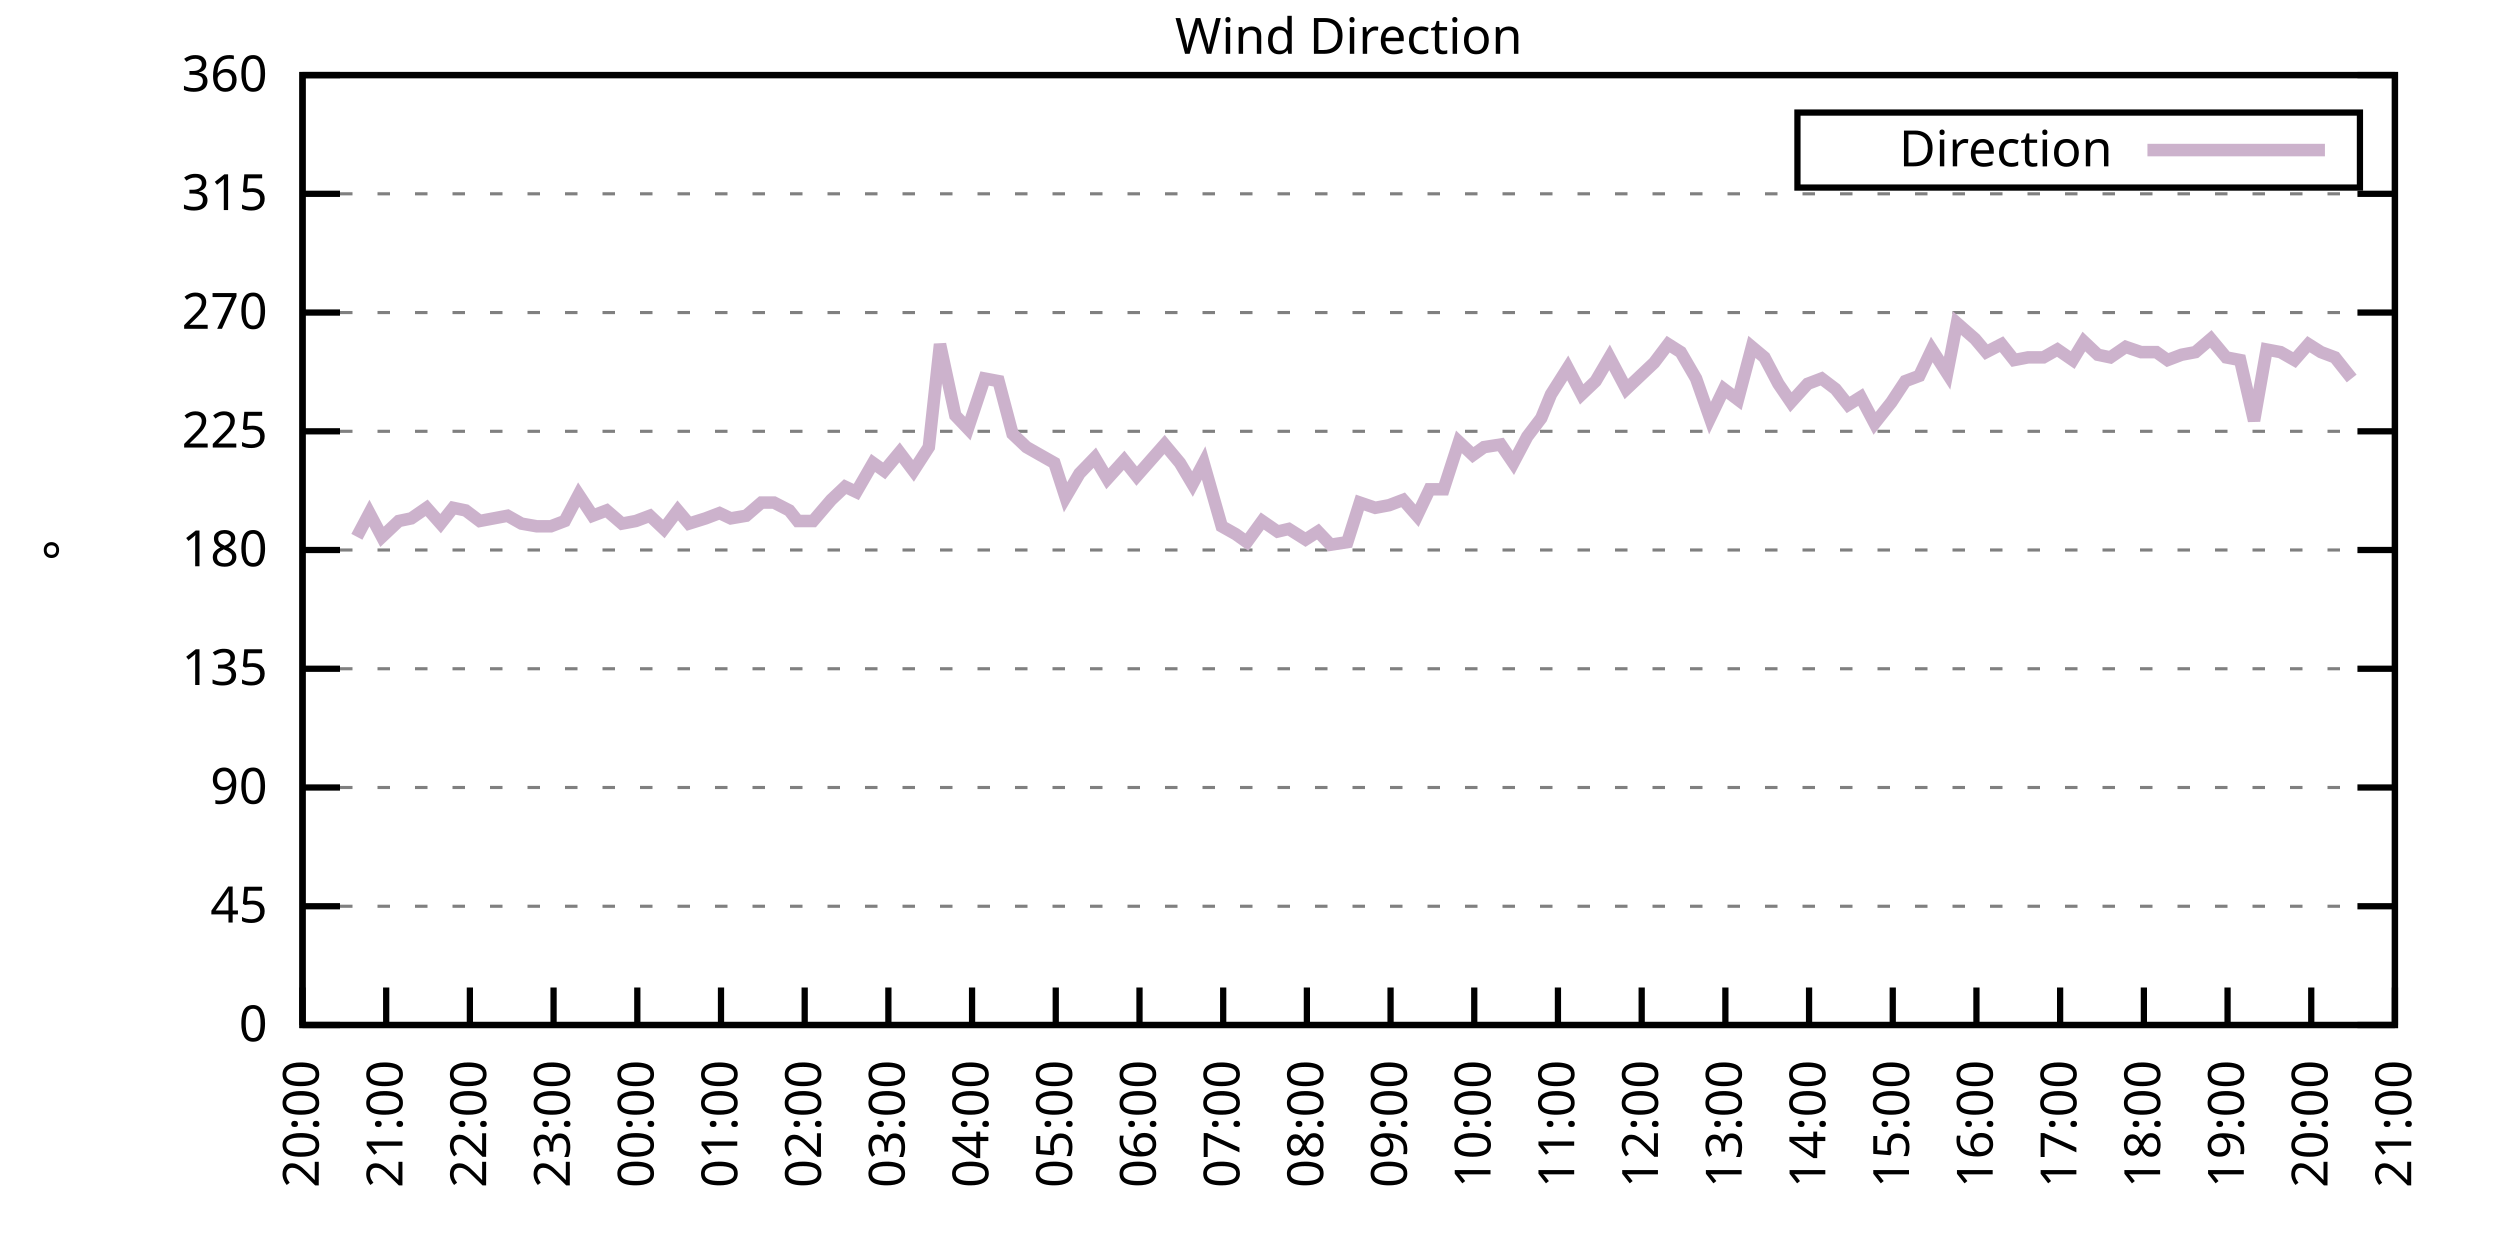
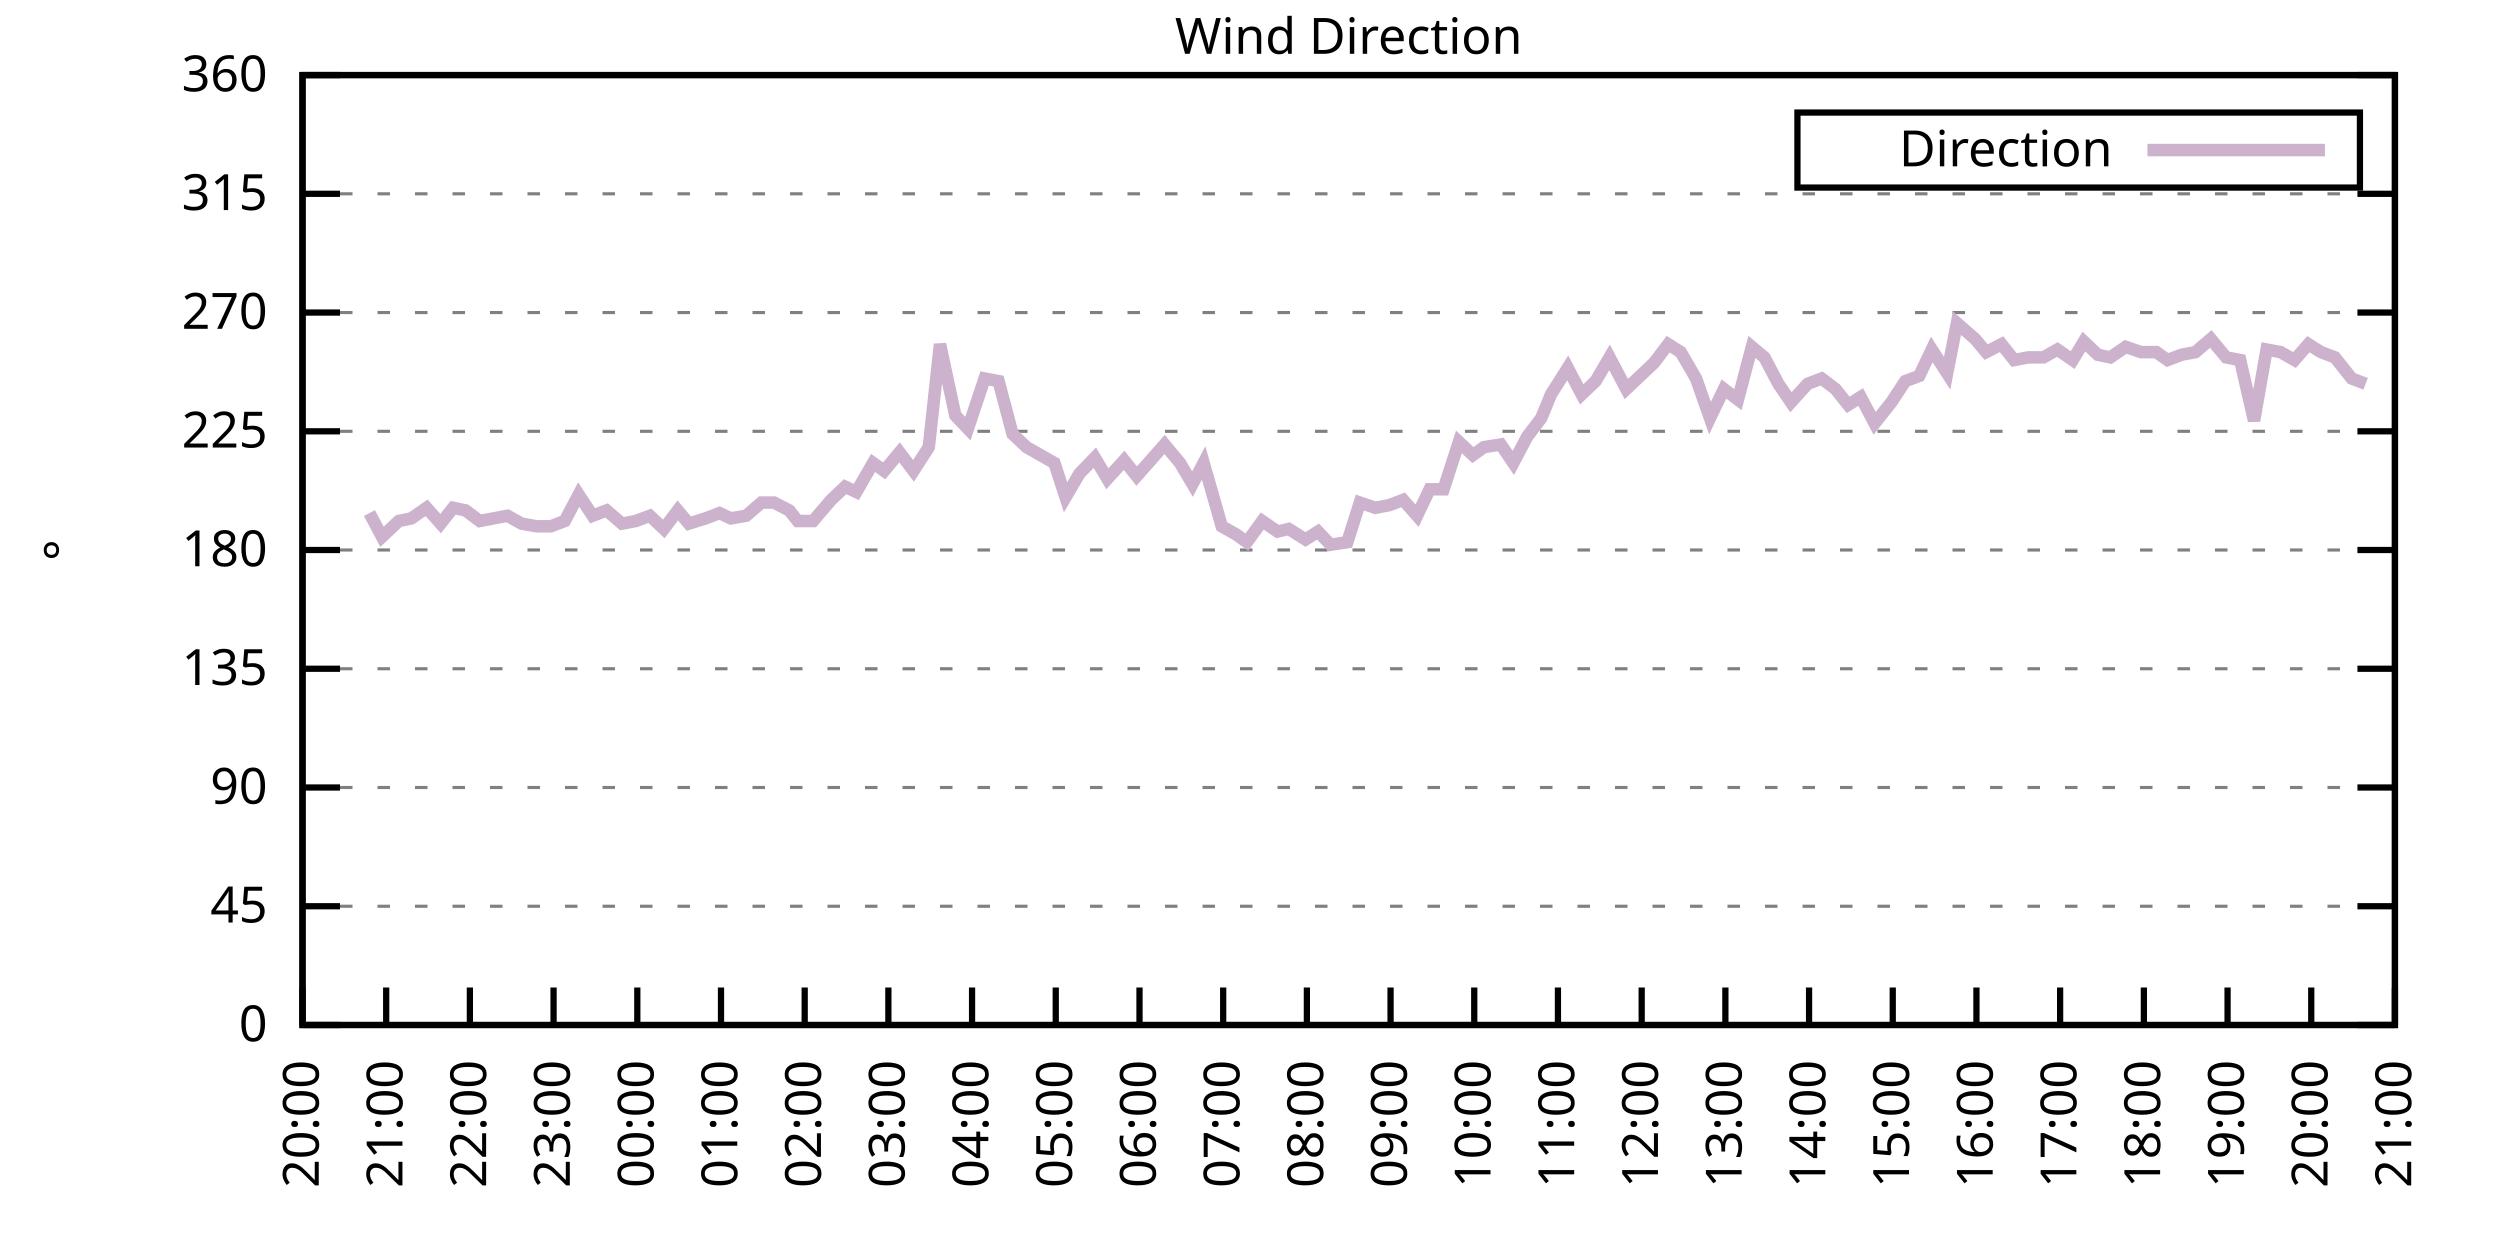
<svg xmlns="http://www.w3.org/2000/svg" xmlns:xlink="http://www.w3.org/1999/xlink" width="400" height="200" viewBox="0 0 400 200">
  <g id="gnuplot_canvas">
    <rect x="0" y="0" width="400" height="200" fill="none" />
    <defs>
      <circle id="gpDot" r="0.5" stroke-width="0.5" stroke="currentColor" />
      <path id="gpPt0" stroke-width="0.333" stroke="currentColor" d="M-1,0 h2 M0,-1 v2" />
      <path id="gpPt1" stroke-width="0.333" stroke="currentColor" d="M-1,-1 L1,1 M1,-1 L-1,1" />
      <path id="gpPt2" stroke-width="0.333" stroke="currentColor" d="M-1,0 L1,0 M0,-1 L0,1 M-1,-1 L1,1 M-1,1 L1,-1" />
      <rect id="gpPt3" stroke-width="0.333" stroke="currentColor" x="-1" y="-1" width="2" height="2" />
      <rect id="gpPt4" stroke-width="0.333" stroke="currentColor" fill="currentColor" x="-1" y="-1" width="2" height="2" />
      <circle id="gpPt5" stroke-width="0.333" stroke="currentColor" cx="0" cy="0" r="1" />
      <use xlink:href="#gpPt5" id="gpPt6" fill="currentColor" stroke="none" />
      <path id="gpPt7" stroke-width="0.333" stroke="currentColor" d="M0,-1.33 L-1.33,0.67 L1.33,0.67 z" />
      <use xlink:href="#gpPt7" id="gpPt8" fill="currentColor" stroke="none" />
      <use xlink:href="#gpPt7" id="gpPt9" stroke="currentColor" transform="rotate(180)" />
      <use xlink:href="#gpPt9" id="gpPt10" fill="currentColor" stroke="none" />
      <use xlink:href="#gpPt3" id="gpPt11" stroke="currentColor" transform="rotate(45)" />
      <use xlink:href="#gpPt11" id="gpPt12" fill="currentColor" stroke="none" />
      <path id="gpPt13" stroke-width="0.333" stroke="currentColor" d="M0,1.330 L1.265,0.411 L0.782,-1.067 L-0.782,-1.076 L-1.265,0.411 z" />
      <use xlink:href="#gpPt13" id="gpPt14" fill="currentColor" stroke="none" />
      <filter id="textbox" filterUnits="objectBoundingBox" x="0" y="0" height="1" width="1">
        <feFlood flood-color="white" flood-opacity="1" result="bgnd" />
        <feComposite in="SourceGraphic" in2="bgnd" operator="atop" />
      </filter>
      <filter id="greybox" filterUnits="objectBoundingBox" x="0" y="0" height="1" width="1">
        <feFlood flood-color="lightgrey" flood-opacity="1" result="grey" />
        <feComposite in="SourceGraphic" in2="grey" operator="atop" />
      </filter>
    </defs>
    <g fill="none" color="white" stroke="currentColor" stroke-width="1.00" stroke-linecap="butt" stroke-linejoin="miter">
</g>
    <g fill="none" color="black" stroke="currentColor" stroke-width="1.00" stroke-linecap="butt" stroke-linejoin="miter">
      <g stroke="none" shape-rendering="crispEdges">
        <polygon fill="rgb(255, 255, 255)" points="48.40,164.00 383.18,164.00 383.18,12.02 48.40,12.02 " />
      </g>
    </g>
    <g fill="none" color="black" stroke="currentColor" stroke-width="1.00" stroke-linecap="butt" stroke-linejoin="miter">
</g>
    <g fill="none" color="black" stroke="black" stroke-width="0.50" stroke-linecap="butt" stroke-linejoin="miter">
</g>
    <g fill="none" color="gray" stroke="currentColor" stroke-width="0.50" stroke-linecap="butt" stroke-linejoin="miter">
      <path stroke="gray" stroke-dasharray="2,4" class="gridline" d="M48.40,164.00 L383.19,164.00  " />
    </g>
    <g fill="none" color="gray" stroke="gray" stroke-width="1.00" stroke-linecap="butt" stroke-linejoin="miter">
</g>
    <g fill="none" color="black" stroke="currentColor" stroke-width="1.00" stroke-linecap="butt" stroke-linejoin="miter">
      <path stroke="black" d="M48.40,164.00 L54.40,164.00 M383.19,164.00 L377.19,164.00  " />
      <g transform="translate(42.80,166.60)" stroke="none" fill="black" font-family="Sans" font-size="8.00" text-anchor="end">
        <text>
          <tspan font-family="Sans"> 0</tspan>
        </text>
      </g>
    </g>
    <g fill="none" color="black" stroke="currentColor" stroke-width="1.00" stroke-linecap="butt" stroke-linejoin="miter">
</g>
    <g fill="none" color="black" stroke="black" stroke-width="0.50" stroke-linecap="butt" stroke-linejoin="miter">
</g>
    <g fill="none" color="gray" stroke="currentColor" stroke-width="0.50" stroke-linecap="butt" stroke-linejoin="miter">
      <path stroke="gray" stroke-dasharray="2,4" class="gridline" d="M48.40,145.00 L383.19,145.00  " />
    </g>
    <g fill="none" color="gray" stroke="gray" stroke-width="1.00" stroke-linecap="butt" stroke-linejoin="miter">
</g>
    <g fill="none" color="black" stroke="currentColor" stroke-width="1.00" stroke-linecap="butt" stroke-linejoin="miter">
      <path stroke="black" d="M48.40,145.00 L54.40,145.00 M383.19,145.00 L377.19,145.00  " />
      <g transform="translate(42.80,147.60)" stroke="none" fill="black" font-family="Sans" font-size="8.00" text-anchor="end">
        <text>
          <tspan font-family="Sans"> 45</tspan>
        </text>
      </g>
    </g>
    <g fill="none" color="black" stroke="currentColor" stroke-width="1.00" stroke-linecap="butt" stroke-linejoin="miter">
</g>
    <g fill="none" color="black" stroke="black" stroke-width="0.50" stroke-linecap="butt" stroke-linejoin="miter">
</g>
    <g fill="none" color="gray" stroke="currentColor" stroke-width="0.50" stroke-linecap="butt" stroke-linejoin="miter">
      <path stroke="gray" stroke-dasharray="2,4" class="gridline" d="M48.40,126.00 L383.19,126.00  " />
    </g>
    <g fill="none" color="gray" stroke="gray" stroke-width="1.00" stroke-linecap="butt" stroke-linejoin="miter">
</g>
    <g fill="none" color="black" stroke="currentColor" stroke-width="1.00" stroke-linecap="butt" stroke-linejoin="miter">
      <path stroke="black" d="M48.40,126.00 L54.40,126.00 M383.19,126.00 L377.19,126.00  " />
      <g transform="translate(42.80,128.60)" stroke="none" fill="black" font-family="Sans" font-size="8.00" text-anchor="end">
        <text>
          <tspan font-family="Sans"> 90</tspan>
        </text>
      </g>
    </g>
    <g fill="none" color="black" stroke="currentColor" stroke-width="1.00" stroke-linecap="butt" stroke-linejoin="miter">
</g>
    <g fill="none" color="black" stroke="black" stroke-width="0.50" stroke-linecap="butt" stroke-linejoin="miter">
</g>
    <g fill="none" color="gray" stroke="currentColor" stroke-width="0.50" stroke-linecap="butt" stroke-linejoin="miter">
      <path stroke="gray" stroke-dasharray="2,4" class="gridline" d="M48.40,107.00 L383.19,107.00  " />
    </g>
    <g fill="none" color="gray" stroke="gray" stroke-width="1.00" stroke-linecap="butt" stroke-linejoin="miter">
</g>
    <g fill="none" color="black" stroke="currentColor" stroke-width="1.00" stroke-linecap="butt" stroke-linejoin="miter">
      <path stroke="black" d="M48.40,107.00 L54.40,107.00 M383.19,107.00 L377.19,107.00  " />
      <g transform="translate(42.80,109.60)" stroke="none" fill="black" font-family="Sans" font-size="8.00" text-anchor="end">
        <text>
          <tspan font-family="Sans"> 135</tspan>
        </text>
      </g>
    </g>
    <g fill="none" color="black" stroke="currentColor" stroke-width="1.00" stroke-linecap="butt" stroke-linejoin="miter">
</g>
    <g fill="none" color="black" stroke="black" stroke-width="0.50" stroke-linecap="butt" stroke-linejoin="miter">
</g>
    <g fill="none" color="gray" stroke="currentColor" stroke-width="0.50" stroke-linecap="butt" stroke-linejoin="miter">
      <path stroke="gray" stroke-dasharray="2,4" class="gridline" d="M48.40,88.00 L383.19,88.00  " />
    </g>
    <g fill="none" color="gray" stroke="gray" stroke-width="1.00" stroke-linecap="butt" stroke-linejoin="miter">
</g>
    <g fill="none" color="black" stroke="currentColor" stroke-width="1.00" stroke-linecap="butt" stroke-linejoin="miter">
      <path stroke="black" d="M48.40,88.00 L54.40,88.00 M383.19,88.00 L377.19,88.00  " />
      <g transform="translate(42.80,90.60)" stroke="none" fill="black" font-family="Sans" font-size="8.00" text-anchor="end">
        <text>
          <tspan font-family="Sans"> 180</tspan>
        </text>
      </g>
    </g>
    <g fill="none" color="black" stroke="currentColor" stroke-width="1.00" stroke-linecap="butt" stroke-linejoin="miter">
</g>
    <g fill="none" color="black" stroke="black" stroke-width="0.50" stroke-linecap="butt" stroke-linejoin="miter">
</g>
    <g fill="none" color="gray" stroke="currentColor" stroke-width="0.50" stroke-linecap="butt" stroke-linejoin="miter">
      <path stroke="gray" stroke-dasharray="2,4" class="gridline" d="M48.40,69.01 L383.19,69.01  " />
    </g>
    <g fill="none" color="gray" stroke="gray" stroke-width="1.00" stroke-linecap="butt" stroke-linejoin="miter">
</g>
    <g fill="none" color="black" stroke="currentColor" stroke-width="1.00" stroke-linecap="butt" stroke-linejoin="miter">
      <path stroke="black" d="M48.40,69.01 L54.40,69.01 M383.19,69.01 L377.19,69.01  " />
      <g transform="translate(42.80,71.61)" stroke="none" fill="black" font-family="Sans" font-size="8.00" text-anchor="end">
        <text>
          <tspan font-family="Sans"> 225</tspan>
        </text>
      </g>
    </g>
    <g fill="none" color="black" stroke="currentColor" stroke-width="1.00" stroke-linecap="butt" stroke-linejoin="miter">
</g>
    <g fill="none" color="black" stroke="black" stroke-width="0.50" stroke-linecap="butt" stroke-linejoin="miter">
</g>
    <g fill="none" color="gray" stroke="currentColor" stroke-width="0.50" stroke-linecap="butt" stroke-linejoin="miter">
      <path stroke="gray" stroke-dasharray="2,4" class="gridline" d="M48.40,50.01 L383.19,50.01  " />
    </g>
    <g fill="none" color="gray" stroke="gray" stroke-width="1.00" stroke-linecap="butt" stroke-linejoin="miter">
</g>
    <g fill="none" color="black" stroke="currentColor" stroke-width="1.00" stroke-linecap="butt" stroke-linejoin="miter">
      <path stroke="black" d="M48.40,50.01 L54.40,50.01 M383.19,50.01 L377.19,50.01  " />
      <g transform="translate(42.80,52.61)" stroke="none" fill="black" font-family="Sans" font-size="8.00" text-anchor="end">
        <text>
          <tspan font-family="Sans"> 270</tspan>
        </text>
      </g>
    </g>
    <g fill="none" color="black" stroke="currentColor" stroke-width="1.00" stroke-linecap="butt" stroke-linejoin="miter">
</g>
    <g fill="none" color="black" stroke="black" stroke-width="0.50" stroke-linecap="butt" stroke-linejoin="miter">
</g>
    <g fill="none" color="gray" stroke="currentColor" stroke-width="0.50" stroke-linecap="butt" stroke-linejoin="miter">
      <path stroke="gray" stroke-dasharray="2,4" class="gridline" d="M48.40,31.01 L383.19,31.01  " />
    </g>
    <g fill="none" color="gray" stroke="gray" stroke-width="1.00" stroke-linecap="butt" stroke-linejoin="miter">
</g>
    <g fill="none" color="black" stroke="currentColor" stroke-width="1.00" stroke-linecap="butt" stroke-linejoin="miter">
      <path stroke="black" d="M48.40,31.01 L54.40,31.01 M383.19,31.01 L377.19,31.01  " />
      <g transform="translate(42.80,33.61)" stroke="none" fill="black" font-family="Sans" font-size="8.00" text-anchor="end">
        <text>
          <tspan font-family="Sans"> 315</tspan>
        </text>
      </g>
    </g>
    <g fill="none" color="black" stroke="currentColor" stroke-width="1.00" stroke-linecap="butt" stroke-linejoin="miter">
</g>
    <g fill="none" color="black" stroke="black" stroke-width="0.50" stroke-linecap="butt" stroke-linejoin="miter">
</g>
    <g fill="none" color="gray" stroke="currentColor" stroke-width="0.50" stroke-linecap="butt" stroke-linejoin="miter">
      <path stroke="gray" stroke-dasharray="2,4" class="gridline" d="M48.40,12.01 L383.19,12.01  " />
    </g>
    <g fill="none" color="gray" stroke="gray" stroke-width="1.00" stroke-linecap="butt" stroke-linejoin="miter">
</g>
    <g fill="none" color="black" stroke="currentColor" stroke-width="1.00" stroke-linecap="butt" stroke-linejoin="miter">
      <path stroke="black" d="M48.40,12.01 L54.40,12.01 M383.19,12.01 L377.19,12.01  " />
      <g transform="translate(42.80,14.61)" stroke="none" fill="black" font-family="Sans" font-size="8.00" text-anchor="end">
        <text>
          <tspan font-family="Sans"> 360</tspan>
        </text>
      </g>
    </g>
    <g fill="none" color="black" stroke="currentColor" stroke-width="1.00" stroke-linecap="butt" stroke-linejoin="miter">
      <path stroke="black" d="M48.40,164.00 L48.40,158.00  " />
      <g transform="translate(51.00,169.60) rotate(270.00)" stroke="none" fill="black" font-family="Sans" font-size="8.00" text-anchor="end">
        <text>
          <tspan font-family="Sans">20:00</tspan>
        </text>
      </g>
    </g>
    <g fill="none" color="black" stroke="currentColor" stroke-width="1.00" stroke-linecap="butt" stroke-linejoin="miter">
      <path stroke="black" d="M61.79,164.00 L61.79,158.00  " />
      <g transform="translate(64.39,169.60) rotate(270.00)" stroke="none" fill="black" font-family="Sans" font-size="8.00" text-anchor="end">
        <text>
          <tspan font-family="Sans">21:00</tspan>
        </text>
      </g>
    </g>
    <g fill="none" color="black" stroke="currentColor" stroke-width="1.00" stroke-linecap="butt" stroke-linejoin="miter">
      <path stroke="black" d="M75.18,164.00 L75.18,158.00  " />
      <g transform="translate(77.78,169.60) rotate(270.00)" stroke="none" fill="black" font-family="Sans" font-size="8.00" text-anchor="end">
        <text>
          <tspan font-family="Sans">22:00</tspan>
        </text>
      </g>
    </g>
    <g fill="none" color="black" stroke="currentColor" stroke-width="1.00" stroke-linecap="butt" stroke-linejoin="miter">
      <path stroke="black" d="M88.57,164.00 L88.57,158.00  " />
      <g transform="translate(91.17,169.60) rotate(270.00)" stroke="none" fill="black" font-family="Sans" font-size="8.00" text-anchor="end">
        <text>
          <tspan font-family="Sans">23:00</tspan>
        </text>
      </g>
    </g>
    <g fill="none" color="black" stroke="currentColor" stroke-width="1.00" stroke-linecap="butt" stroke-linejoin="miter">
      <path stroke="black" d="M101.97,164.00 L101.97,158.00  " />
      <g transform="translate(104.57,169.60) rotate(270.00)" stroke="none" fill="black" font-family="Sans" font-size="8.00" text-anchor="end">
        <text>
          <tspan font-family="Sans">00:00</tspan>
        </text>
      </g>
    </g>
    <g fill="none" color="black" stroke="currentColor" stroke-width="1.00" stroke-linecap="butt" stroke-linejoin="miter">
      <path stroke="black" d="M115.36,164.00 L115.36,158.00  " />
      <g transform="translate(117.96,169.60) rotate(270.00)" stroke="none" fill="black" font-family="Sans" font-size="8.00" text-anchor="end">
        <text>
          <tspan font-family="Sans">01:00</tspan>
        </text>
      </g>
    </g>
    <g fill="none" color="black" stroke="currentColor" stroke-width="1.00" stroke-linecap="butt" stroke-linejoin="miter">
      <path stroke="black" d="M128.75,164.00 L128.75,158.00  " />
      <g transform="translate(131.35,169.60) rotate(270.00)" stroke="none" fill="black" font-family="Sans" font-size="8.00" text-anchor="end">
        <text>
          <tspan font-family="Sans">02:00</tspan>
        </text>
      </g>
    </g>
    <g fill="none" color="black" stroke="currentColor" stroke-width="1.00" stroke-linecap="butt" stroke-linejoin="miter">
      <path stroke="black" d="M142.14,164.00 L142.14,158.00  " />
      <g transform="translate(144.74,169.60) rotate(270.00)" stroke="none" fill="black" font-family="Sans" font-size="8.00" text-anchor="end">
        <text>
          <tspan font-family="Sans">03:00</tspan>
        </text>
      </g>
    </g>
    <g fill="none" color="black" stroke="currentColor" stroke-width="1.00" stroke-linecap="butt" stroke-linejoin="miter">
      <path stroke="black" d="M155.53,164.00 L155.53,158.00  " />
      <g transform="translate(158.13,169.60) rotate(270.00)" stroke="none" fill="black" font-family="Sans" font-size="8.00" text-anchor="end">
        <text>
          <tspan font-family="Sans">04:00</tspan>
        </text>
      </g>
    </g>
    <g fill="none" color="black" stroke="currentColor" stroke-width="1.00" stroke-linecap="butt" stroke-linejoin="miter">
      <path stroke="black" d="M168.92,164.00 L168.92,158.00  " />
      <g transform="translate(171.52,169.60) rotate(270.00)" stroke="none" fill="black" font-family="Sans" font-size="8.00" text-anchor="end">
        <text>
          <tspan font-family="Sans">05:00</tspan>
        </text>
      </g>
    </g>
    <g fill="none" color="black" stroke="currentColor" stroke-width="1.00" stroke-linecap="butt" stroke-linejoin="miter">
      <path stroke="black" d="M182.32,164.00 L182.32,158.00  " />
      <g transform="translate(184.92,169.60) rotate(270.00)" stroke="none" fill="black" font-family="Sans" font-size="8.00" text-anchor="end">
        <text>
          <tspan font-family="Sans">06:00</tspan>
        </text>
      </g>
    </g>
    <g fill="none" color="black" stroke="currentColor" stroke-width="1.00" stroke-linecap="butt" stroke-linejoin="miter">
      <path stroke="black" d="M195.71,164.00 L195.71,158.00  " />
      <g transform="translate(198.31,169.60) rotate(270.00)" stroke="none" fill="black" font-family="Sans" font-size="8.00" text-anchor="end">
        <text>
          <tspan font-family="Sans">07:00</tspan>
        </text>
      </g>
    </g>
    <g fill="none" color="black" stroke="currentColor" stroke-width="1.00" stroke-linecap="butt" stroke-linejoin="miter">
      <path stroke="black" d="M209.10,164.00 L209.10,158.00  " />
      <g transform="translate(211.70,169.60) rotate(270.00)" stroke="none" fill="black" font-family="Sans" font-size="8.00" text-anchor="end">
        <text>
          <tspan font-family="Sans">08:00</tspan>
        </text>
      </g>
    </g>
    <g fill="none" color="black" stroke="currentColor" stroke-width="1.00" stroke-linecap="butt" stroke-linejoin="miter">
      <path stroke="black" d="M222.49,164.00 L222.49,158.00  " />
      <g transform="translate(225.09,169.60) rotate(270.00)" stroke="none" fill="black" font-family="Sans" font-size="8.00" text-anchor="end">
        <text>
          <tspan font-family="Sans">09:00</tspan>
        </text>
      </g>
    </g>
    <g fill="none" color="black" stroke="currentColor" stroke-width="1.00" stroke-linecap="butt" stroke-linejoin="miter">
      <path stroke="black" d="M235.88,164.00 L235.88,158.00  " />
      <g transform="translate(238.48,169.60) rotate(270.00)" stroke="none" fill="black" font-family="Sans" font-size="8.00" text-anchor="end">
        <text>
          <tspan font-family="Sans">10:00</tspan>
        </text>
      </g>
    </g>
    <g fill="none" color="black" stroke="currentColor" stroke-width="1.00" stroke-linecap="butt" stroke-linejoin="miter">
      <path stroke="black" d="M249.27,164.00 L249.27,158.00  " />
      <g transform="translate(251.87,169.60) rotate(270.00)" stroke="none" fill="black" font-family="Sans" font-size="8.00" text-anchor="end">
        <text>
          <tspan font-family="Sans">11:00</tspan>
        </text>
      </g>
    </g>
    <g fill="none" color="black" stroke="currentColor" stroke-width="1.00" stroke-linecap="butt" stroke-linejoin="miter">
      <path stroke="black" d="M262.67,164.00 L262.67,158.00  " />
      <g transform="translate(265.27,169.60) rotate(270.00)" stroke="none" fill="black" font-family="Sans" font-size="8.00" text-anchor="end">
        <text>
          <tspan font-family="Sans">12:00</tspan>
        </text>
      </g>
    </g>
    <g fill="none" color="black" stroke="currentColor" stroke-width="1.00" stroke-linecap="butt" stroke-linejoin="miter">
      <path stroke="black" d="M276.06,164.00 L276.06,158.00  " />
      <g transform="translate(278.66,169.60) rotate(270.00)" stroke="none" fill="black" font-family="Sans" font-size="8.00" text-anchor="end">
        <text>
          <tspan font-family="Sans">13:00</tspan>
        </text>
      </g>
    </g>
    <g fill="none" color="black" stroke="currentColor" stroke-width="1.00" stroke-linecap="butt" stroke-linejoin="miter">
      <path stroke="black" d="M289.45,164.00 L289.45,158.00  " />
      <g transform="translate(292.05,169.60) rotate(270.00)" stroke="none" fill="black" font-family="Sans" font-size="8.00" text-anchor="end">
        <text>
          <tspan font-family="Sans">14:00</tspan>
        </text>
      </g>
    </g>
    <g fill="none" color="black" stroke="currentColor" stroke-width="1.00" stroke-linecap="butt" stroke-linejoin="miter">
      <path stroke="black" d="M302.84,164.00 L302.84,158.00  " />
      <g transform="translate(305.44,169.60) rotate(270.00)" stroke="none" fill="black" font-family="Sans" font-size="8.00" text-anchor="end">
        <text>
          <tspan font-family="Sans">15:00</tspan>
        </text>
      </g>
    </g>
    <g fill="none" color="black" stroke="currentColor" stroke-width="1.00" stroke-linecap="butt" stroke-linejoin="miter">
      <path stroke="black" d="M316.23,164.00 L316.23,158.00  " />
      <g transform="translate(318.83,169.60) rotate(270.00)" stroke="none" fill="black" font-family="Sans" font-size="8.00" text-anchor="end">
        <text>
          <tspan font-family="Sans">16:00</tspan>
        </text>
      </g>
    </g>
    <g fill="none" color="black" stroke="currentColor" stroke-width="1.00" stroke-linecap="butt" stroke-linejoin="miter">
      <path stroke="black" d="M329.62,164.00 L329.62,158.00  " />
      <g transform="translate(332.22,169.60) rotate(270.00)" stroke="none" fill="black" font-family="Sans" font-size="8.00" text-anchor="end">
        <text>
          <tspan font-family="Sans">17:00</tspan>
        </text>
      </g>
    </g>
    <g fill="none" color="black" stroke="currentColor" stroke-width="1.00" stroke-linecap="butt" stroke-linejoin="miter">
      <path stroke="black" d="M343.02,164.00 L343.02,158.00  " />
      <g transform="translate(345.62,169.60) rotate(270.00)" stroke="none" fill="black" font-family="Sans" font-size="8.00" text-anchor="end">
        <text>
          <tspan font-family="Sans">18:00</tspan>
        </text>
      </g>
    </g>
    <g fill="none" color="black" stroke="currentColor" stroke-width="1.00" stroke-linecap="butt" stroke-linejoin="miter">
      <path stroke="black" d="M356.41,164.00 L356.41,158.00  " />
      <g transform="translate(359.01,169.60) rotate(270.00)" stroke="none" fill="black" font-family="Sans" font-size="8.00" text-anchor="end">
        <text>
          <tspan font-family="Sans">19:00</tspan>
        </text>
      </g>
    </g>
    <g fill="none" color="black" stroke="currentColor" stroke-width="1.00" stroke-linecap="butt" stroke-linejoin="miter">
      <path stroke="black" d="M369.80,164.00 L369.80,158.00  " />
      <g transform="translate(372.40,169.60) rotate(270.00)" stroke="none" fill="black" font-family="Sans" font-size="8.00" text-anchor="end">
        <text>
          <tspan font-family="Sans">20:00</tspan>
        </text>
      </g>
    </g>
    <g fill="none" color="black" stroke="currentColor" stroke-width="1.00" stroke-linecap="butt" stroke-linejoin="miter">
      <path stroke="black" d="M383.19,164.00 L383.19,158.00  " />
      <g transform="translate(385.79,169.60) rotate(270.00)" stroke="none" fill="black" font-family="Sans" font-size="8.00" text-anchor="end">
        <text>
          <tspan font-family="Sans">21:00</tspan>
        </text>
      </g>
    </g>
    <g fill="none" color="black" stroke="currentColor" stroke-width="1.00" stroke-linecap="butt" stroke-linejoin="miter">
</g>
    <g fill="none" color="black" stroke="currentColor" stroke-width="1.00" stroke-linecap="butt" stroke-linejoin="miter">
      <path stroke="black" d="M48.40,12.01 L48.40,164.00 L383.19,164.00 L383.19,12.01 L48.40,12.01 Z  " />
    </g>
    <g fill="none" color="black" stroke="currentColor" stroke-width="1.00" stroke-linecap="butt" stroke-linejoin="miter">
</g>
    <g fill="none" color="black" stroke="currentColor" stroke-width="1.00" stroke-linecap="butt" stroke-linejoin="miter">
      <path stroke="black" d="M287.59,30.01 L287.59,18.01 L377.59,18.01 L377.59,30.01 L287.59,30.01 Z  " />
    </g>
    <g id="Wind_direction_plot_1">
      <g fill="none" color="white" stroke="black" stroke-width="2.00" stroke-linecap="butt" stroke-linejoin="miter">
</g>
      <g fill="none" color="black" stroke="currentColor" stroke-width="2.00" stroke-linecap="butt" stroke-linejoin="miter">
        <g transform="translate(337.99,26.61)" stroke="none" fill="black" font-family="Sans" font-size="8.00" text-anchor="end">
          <text>
            <tspan font-family="Sans">Direction</tspan>
          </text>
        </g>
      </g>
      <g fill="none" color="black" stroke="currentColor" stroke-width="2.00" stroke-linecap="butt" stroke-linejoin="miter">
-         <path stroke="rgb(204, 178, 204)" d="M343.59,24.01 L371.99,24.01 M57.10,85.89 L59.11,82.09 L61.12,85.89 L63.80,83.36 L65.81,82.94 L68.26,81.25   L70.50,83.78 L72.50,81.25 L74.51,81.67 L76.75,83.36 L78.98,82.94 L81.21,82.52 L83.44,83.78 L85.90,84.21   L88.13,84.21 L90.36,83.36 L92.59,79.14 L94.82,82.52 L97.06,81.67 L99.51,83.78 L101.74,83.36 L103.98,82.52   L106.21,84.63 L108.44,81.67 L110.22,83.78 L112.90,82.94 L115.13,82.09 L116.92,82.94 L119.38,82.52 L121.83,80.41   L123.84,80.41 L126.29,81.67 L127.63,83.36 L130.09,83.36 L132.99,79.98 L135.22,77.87 L137.01,78.72 L139.69,74.07   L141.47,75.34 L143.93,72.38 L146.16,75.34 L148.61,71.54 L150.40,55.07 L152.85,66.47 L154.86,68.58 L157.54,60.56   L159.77,60.98 L162.01,69.43 L164.24,71.54 L166.47,72.81 L168.70,74.07 L170.49,79.56 L172.72,75.76 L175.17,73.23   L177.18,76.61 L179.86,73.65 L181.87,76.18 L184.10,73.65 L186.33,71.12 L188.79,74.07 L190.80,77.45 L192.58,74.07   L195.48,84.21 L197.72,85.47 L199.50,86.74 L201.96,83.36 L204.41,85.05 L206.20,84.63 L208.88,86.32 L210.88,85.05   L212.89,87.16 L215.57,86.74 L217.58,80.41 L220.04,81.25 L222.27,80.83 L224.50,79.98 L226.73,82.52 L228.74,78.29   L230.97,78.29 L233.43,70.70 L235.66,72.81 L237.44,71.54 L240.12,71.12 L242.13,74.07 L244.36,69.85 L246.60,66.90   L248.16,63.10 L250.84,58.87 L253.07,63.10 L255.30,60.98 L257.53,57.18 L260.21,62.25 L264.67,58.03 L266.91,55.07   L268.92,56.34 L271.37,60.56 L273.60,66.90 L275.83,62.25 L278.07,63.94 L280.30,55.50 L282.31,57.18 L284.54,61.41   L286.55,64.36 L289.23,61.41 L291.46,60.56 L293.69,62.25 L295.70,64.78 L297.71,63.52 L299.94,67.74 L302.62,64.36   L304.85,60.98 L307.08,60.14 L309.09,55.92 L311.54,59.72 L313.11,51.70 L316.01,54.23 L317.79,56.34 L320.25,55.07   L322.26,57.61 L324.49,57.18 L326.95,57.18 L329.18,55.92 L331.63,57.61 L333.42,54.65 L335.65,56.76 L337.66,57.18   L340.11,55.50 L342.57,56.34 L345.02,56.34 L346.81,57.61 L349.04,56.76 L351.27,56.34 L353.73,54.23 L356.18,57.18   L358.42,57.61 L360.65,67.32 L362.66,55.92 L364.89,56.34 L367.12,57.61 L369.35,55.07 L371.36,56.34 L373.59,57.18   L376.27,60.56  " />
+         <path stroke="rgb(204, 178, 204)" d="M343.59,24.01 L371.99,24.01 M59.11,82.09 L61.12,85.89 L63.80,83.36 L65.81,82.94 L68.26,81.25 L70.50,83.78   L72.50,81.25 L74.51,81.67 L76.75,83.36 L78.98,82.94 L81.21,82.52 L83.44,83.78 L85.90,84.21 L88.13,84.21   L90.36,83.36 L92.59,79.14 L94.82,82.52 L97.06,81.67 L99.51,83.78 L101.74,83.36 L103.98,82.52 L106.21,84.63   L108.44,81.67 L110.22,83.78 L112.90,82.94 L115.13,82.09 L116.92,82.94 L119.38,82.52 L121.83,80.41 L123.84,80.41   L126.29,81.67 L127.63,83.36 L130.09,83.36 L132.99,79.98 L135.22,77.87 L137.01,78.72 L139.69,74.07 L141.47,75.34   L143.93,72.38 L146.16,75.34 L148.61,71.54 L150.40,55.07 L152.85,66.47 L154.86,68.58 L157.54,60.56 L159.77,60.98   L162.01,69.43 L164.24,71.54 L166.47,72.81 L168.70,74.07 L170.49,79.56 L172.72,75.76 L175.17,73.23 L177.18,76.61   L179.86,73.65 L181.87,76.18 L184.10,73.65 L186.33,71.12 L188.79,74.07 L190.80,77.45 L192.58,74.07 L195.48,84.21   L197.72,85.47 L199.50,86.74 L201.96,83.36 L204.41,85.05 L206.20,84.63 L208.88,86.32 L210.88,85.05 L212.89,87.16   L215.57,86.74 L217.58,80.41 L220.04,81.25 L222.27,80.83 L224.50,79.98 L226.73,82.52 L228.74,78.29 L230.97,78.29   L233.43,70.70 L235.66,72.81 L237.44,71.54 L240.12,71.12 L242.13,74.07 L244.36,69.85 L246.60,66.90 L248.16,63.10   L250.84,58.87 L253.07,63.10 L255.30,60.98 L257.53,57.18 L260.21,62.25 L264.67,58.03 L266.91,55.07 L268.92,56.34   L271.37,60.56 L273.60,66.90 L275.83,62.25 L278.07,63.94 L280.30,55.50 L282.31,57.18 L284.54,61.41 L286.55,64.36   L289.23,61.41 L291.46,60.56 L293.69,62.25 L295.70,64.78 L297.71,63.52 L299.94,67.74 L302.62,64.36 L304.85,60.98   L307.08,60.14 L309.09,55.92 L311.54,59.72 L313.11,51.70 L316.01,54.23 L317.79,56.34 L320.25,55.07 L322.26,57.61   L324.49,57.18 L326.95,57.18 L329.18,55.92 L331.63,57.61 L333.42,54.65 L335.65,56.76 L337.66,57.18 L340.11,55.50   L342.57,56.34 L345.02,56.34 L346.81,57.61 L349.04,56.76 L351.27,56.34 L353.73,54.23 L356.18,57.18 L358.42,57.61   L360.65,67.32 L362.66,55.92 L364.89,56.34 L367.12,57.61 L369.35,55.07 L371.36,56.34 L373.59,57.18 L376.27,60.56   L378.50,61.41  " />
      </g>
    </g>
    <g fill="none" color="black" stroke="currentColor" stroke-width="2.00" stroke-linecap="butt" stroke-linejoin="miter">
</g>
    <g fill="none" color="black" stroke="black" stroke-width="1.00" stroke-linecap="butt" stroke-linejoin="miter">
</g>
    <g fill="none" color="black" stroke="currentColor" stroke-width="1.00" stroke-linecap="butt" stroke-linejoin="miter">
      <path stroke="black" d="M48.40,12.01 L48.40,164.00 L383.19,164.00 L383.19,12.01 L48.40,12.01 Z  " />
      <g transform="translate(12.80,88.01) rotate(270.00)" stroke="none" fill="black" font-family="Sans" font-size="8.00" text-anchor="middle">
        <text>
          <tspan font-family="Sans">°</tspan>
        </text>
      </g>
    </g>
    <g fill="none" color="black" stroke="currentColor" stroke-width="1.00" stroke-linecap="butt" stroke-linejoin="miter">
</g>
    <g fill="none" color="black" stroke="currentColor" stroke-width="1.00" stroke-linecap="butt" stroke-linejoin="miter">
      <g transform="translate(215.79,8.61)" stroke="none" fill="black" font-family="Sans" font-size="8.00" text-anchor="middle">
        <text>
          <tspan font-family="Sans">Wind Direction</tspan>
        </text>
      </g>
    </g>
    <g fill="none" color="black" stroke="currentColor" stroke-width="1.00" stroke-linecap="butt" stroke-linejoin="miter">
</g>
  </g>
</svg>
